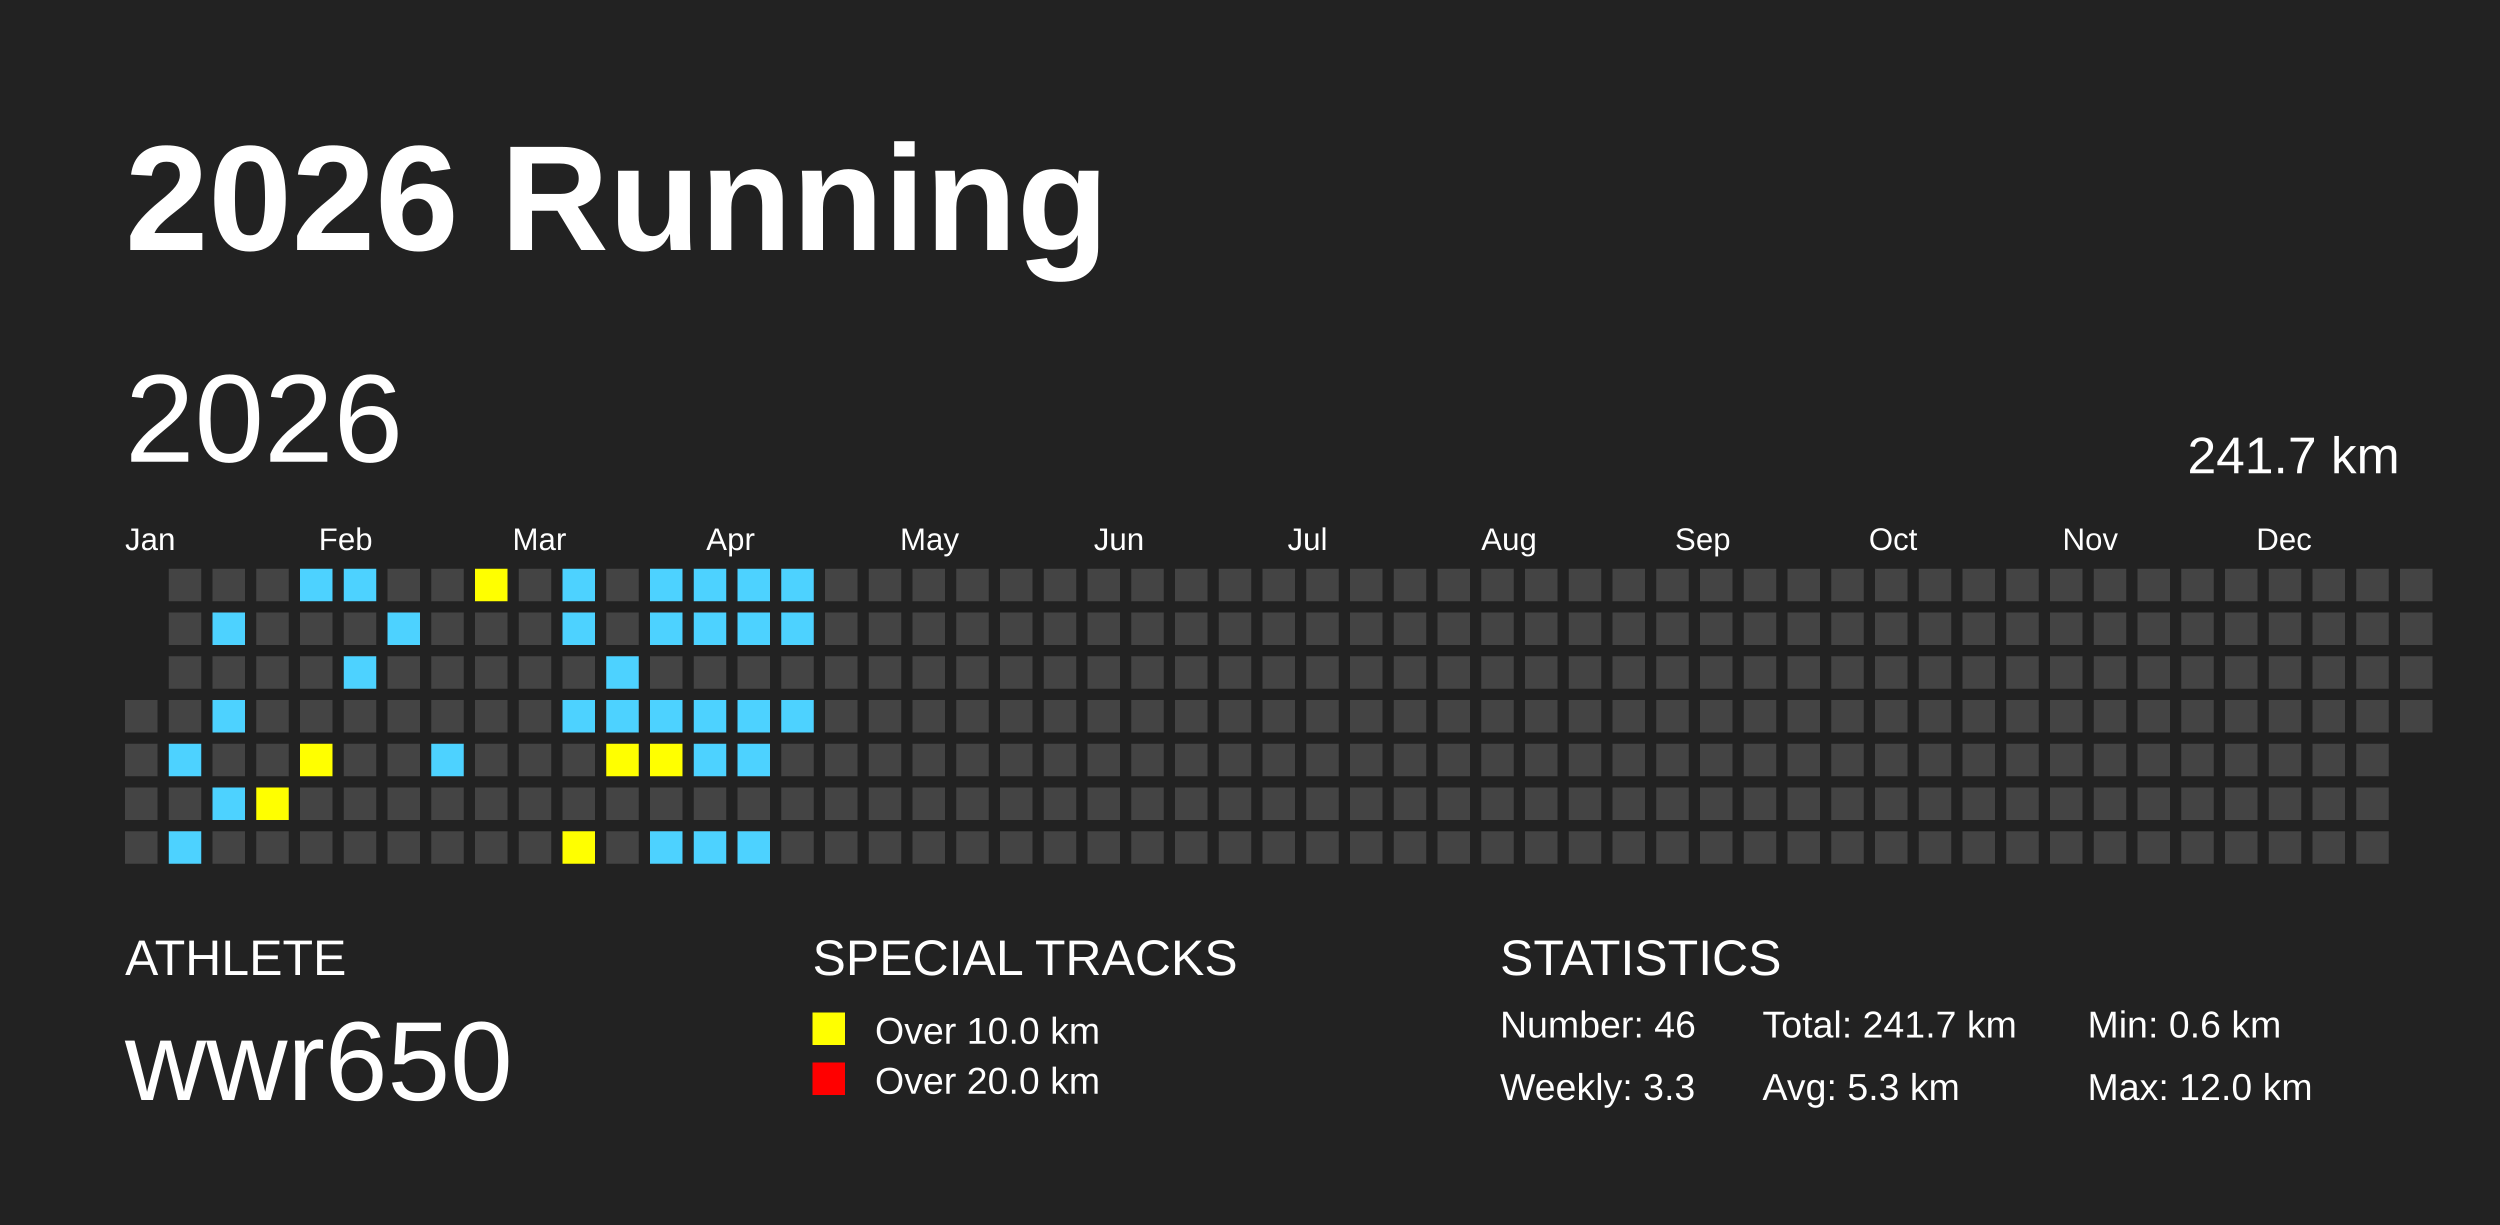
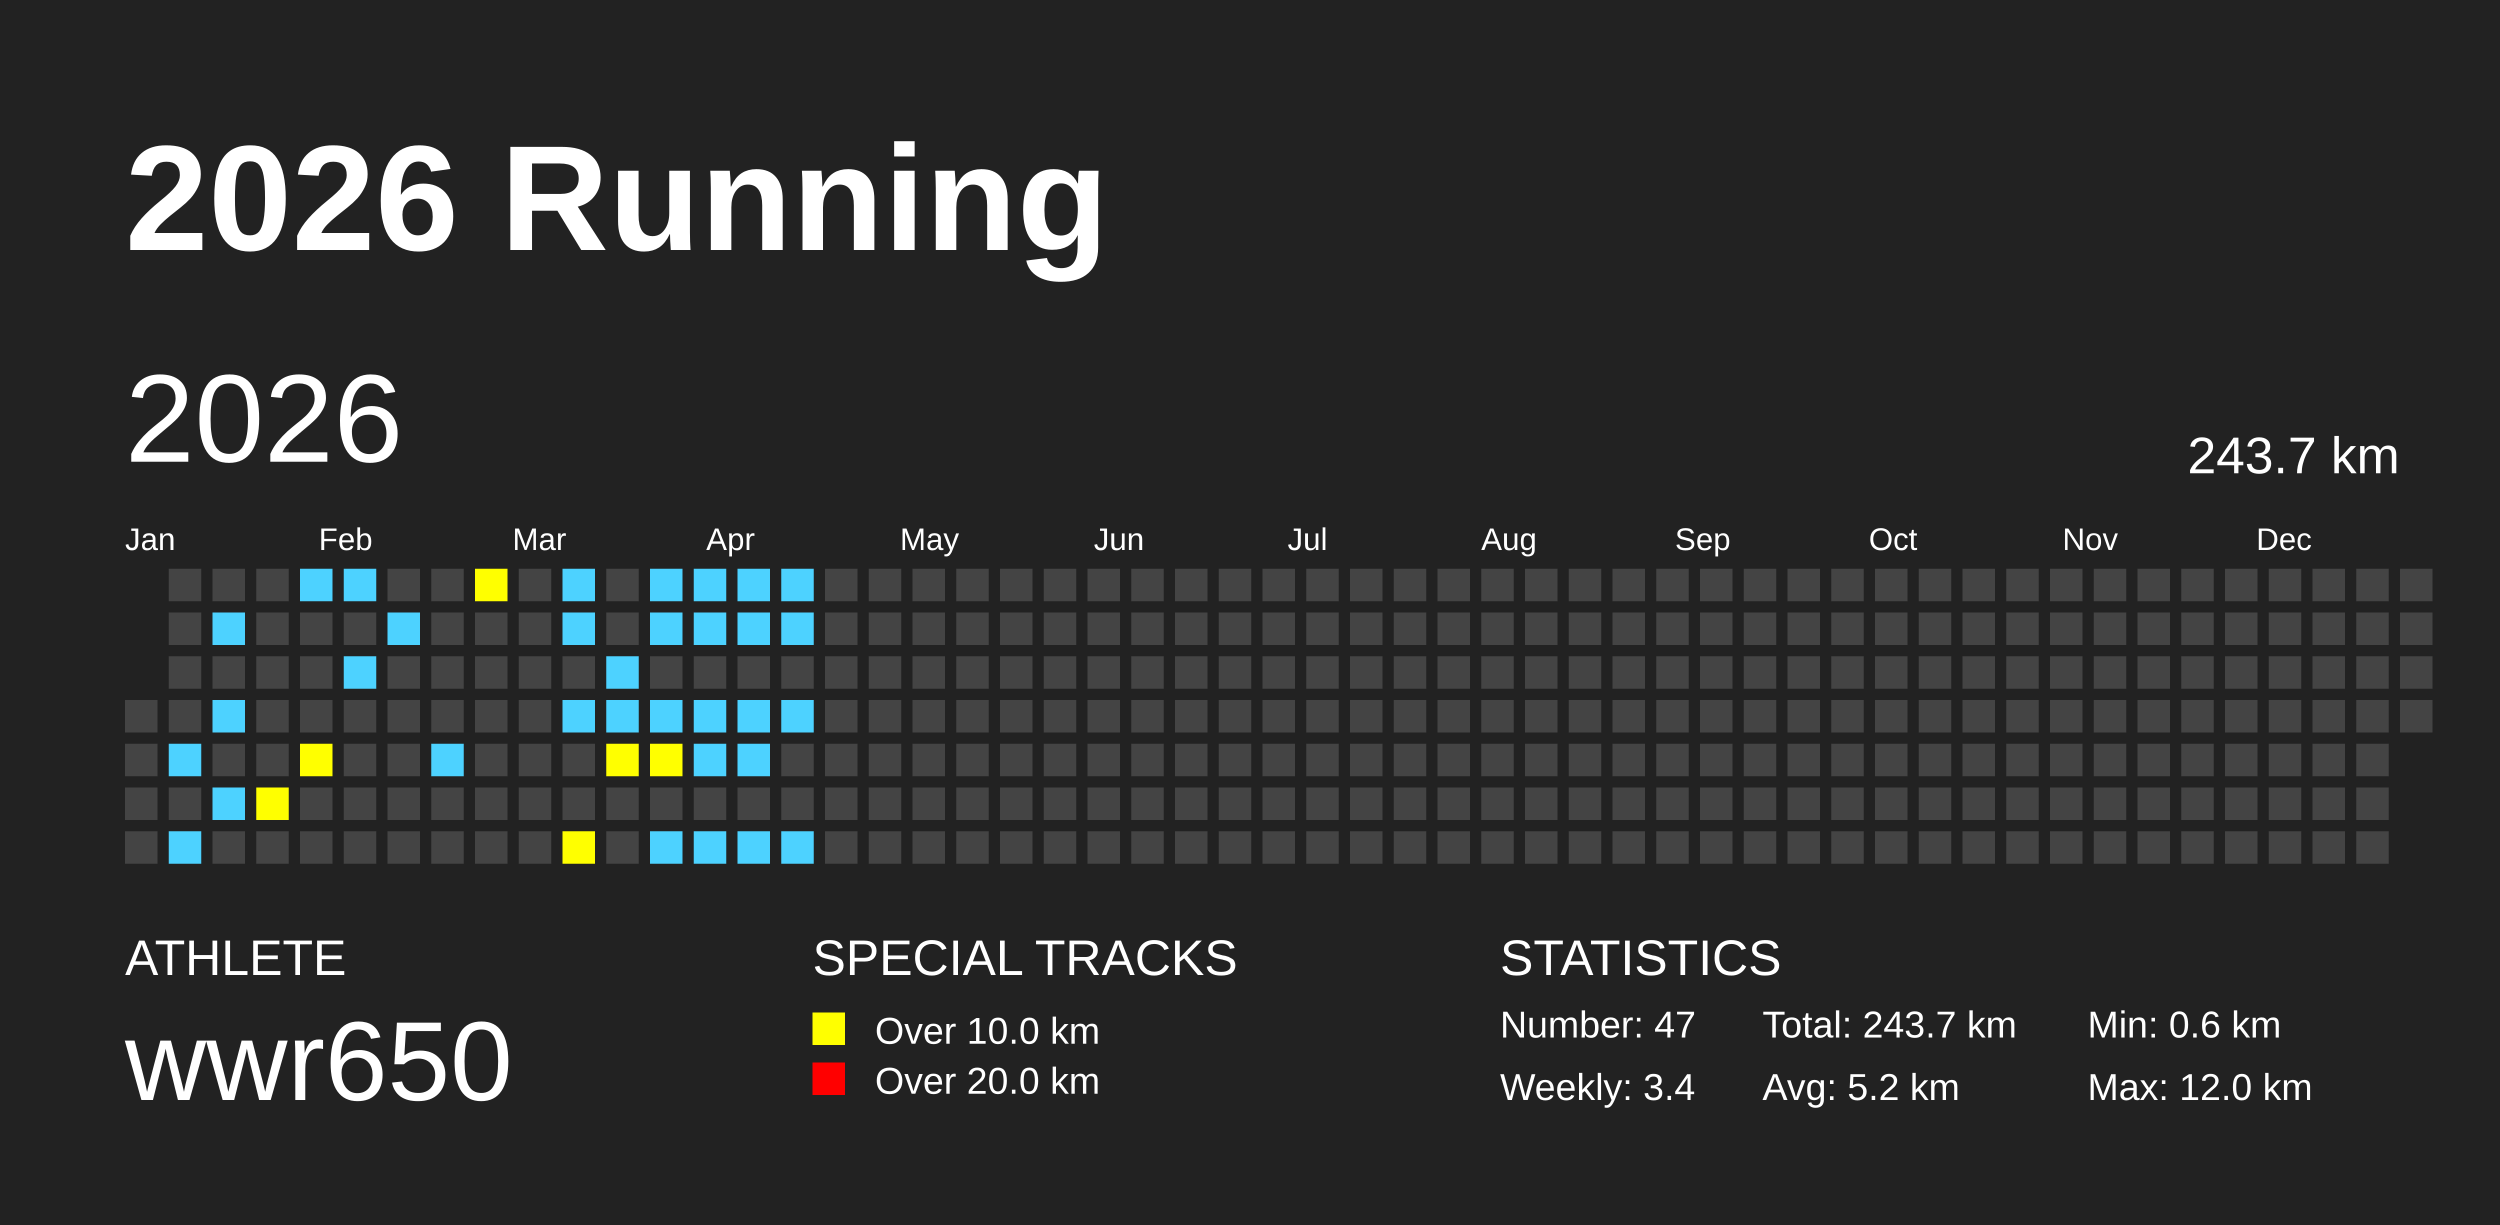
<svg xmlns="http://www.w3.org/2000/svg" baseProfile="full" height="98mm" version="1.1" viewBox="0,0,200,98" width="200mm">
  <defs />
  <rect fill="#222222" height="98" width="200" x="0" y="0" />
  <text fill="#FFFFFF" style="font-size:12px; font-family:Arial; font-weight:bold;" x="10" y="20">2026 Running</text>
  <text fill="#FFFFFF" style="font-size:4px; font-family:Arial" x="10" y="78">ATHLETE</text>
  <text fill="#FFFFFF" style="font-size:9px; font-family:Arial" x="10" y="88">wwr650</text>
  <text fill="#FFFFFF" style="font-size:4px; font-family:Arial" x="65" y="78">SPECIAL TRACKS</text>
  <rect fill="yellow" height="2.6" width="2.6" x="65" y="81" />
  <text fill="#FFFFFF" style="font-size:3px; font-family:Arial" x="70" y="83.5">Over 10.0 km</text>
  <rect fill="red" height="2.6" width="2.6" x="65" y="85" />
  <text fill="#FFFFFF" style="font-size:3px; font-family:Arial" x="70" y="87.5">Over 20.0 km</text>
  <text fill="#FFFFFF" style="font-size:4px; font-family:Arial" x="120" y="78">STATISTICS</text>
-   <text fill="#FFFFFF" style="font-size:3px; font-family:Arial" x="120" y="83">Number: 46</text>
-   <text fill="#FFFFFF" style="font-size:3px; font-family:Arial" x="120" y="88">Weekly: 3.3</text>
-   <text fill="#FFFFFF" style="font-size:3px; font-family:Arial" x="141" y="83">Total: 241.7 km</text>
-   <text fill="#FFFFFF" style="font-size:3px; font-family:Arial" x="141" y="88">Avg: 5.3 km</text>
+   <text fill="#FFFFFF" style="font-size:3px; font-family:Arial" x="120" y="83">Number: 47</text>
+   <text fill="#FFFFFF" style="font-size:3px; font-family:Arial" x="120" y="88">Weekly: 3.4</text>
+   <text fill="#FFFFFF" style="font-size:3px; font-family:Arial" x="141" y="83">Total: 243.7 km</text>
+   <text fill="#FFFFFF" style="font-size:3px; font-family:Arial" x="141" y="88">Avg: 5.2 km</text>
  <text fill="#FFFFFF" style="font-size:3px; font-family:Arial" x="167" y="83">Min: 0.6 km</text>
  <text fill="#FFFFFF" style="font-size:3px; font-family:Arial" x="167" y="88">Max: 12.0 km</text>
  <text dominant-baseline="hanging" fill="#FFFFFF" style="font-size:10.0px; font-family:Arial;" x="10" y="30">2026</text>
-   <text dominant-baseline="hanging" fill="#FFFFFF" style="font-size:4.125px; font-family:Arial;" x="175" y="35">241.7 km</text>
+   <text dominant-baseline="hanging" fill="#FFFFFF" style="font-size:4.125px; font-family:Arial;" x="175" y="35">243.7 km</text>
  <text fill="#FFFFFF" style="font-size:2.5px; font-family:Arial" x="10.0" y="44">Jan</text>
  <text fill="#FFFFFF" style="font-size:2.5px; font-family:Arial" x="25.5" y="44">Feb</text>
  <text fill="#FFFFFF" style="font-size:2.5px; font-family:Arial" x="41.0" y="44">Mar</text>
  <text fill="#FFFFFF" style="font-size:2.5px; font-family:Arial" x="56.5" y="44">Apr</text>
  <text fill="#FFFFFF" style="font-size:2.5px; font-family:Arial" x="72.0" y="44">May</text>
  <text fill="#FFFFFF" style="font-size:2.5px; font-family:Arial" x="87.5" y="44">Jun</text>
  <text fill="#FFFFFF" style="font-size:2.5px; font-family:Arial" x="103.0" y="44">Jul</text>
  <text fill="#FFFFFF" style="font-size:2.5px; font-family:Arial" x="118.5" y="44">Aug</text>
  <text fill="#FFFFFF" style="font-size:2.5px; font-family:Arial" x="134.0" y="44">Sep</text>
  <text fill="#FFFFFF" style="font-size:2.5px; font-family:Arial" x="149.5" y="44">Oct</text>
  <text fill="#FFFFFF" style="font-size:2.5px; font-family:Arial" x="165.0" y="44">Nov</text>
  <text fill="#FFFFFF" style="font-size:2.5px; font-family:Arial" x="180.5" y="44">Dec</text>
  <rect fill="#444444" height="2.6" width="2.6" x="10.0" y="56.0" />
  <rect fill="#444444" height="2.6" width="2.6" x="10.0" y="59.5" />
  <rect fill="#444444" height="2.6" width="2.6" x="10.0" y="63.0" />
  <rect fill="#444444" height="2.6" width="2.6" x="10.0" y="66.5" />
  <rect fill="#444444" height="2.6" width="2.6" x="13.5" y="45.5" />
  <rect fill="#444444" height="2.6" width="2.6" x="13.5" y="49.0" />
  <rect fill="#444444" height="2.6" width="2.6" x="13.5" y="52.5" />
  <rect fill="#444444" height="2.6" width="2.6" x="13.5" y="56.0" />
  <rect fill="#4DD2FF" height="2.6" width="2.6" x="13.5" y="59.5" />
  <rect fill="#444444" height="2.6" width="2.6" x="13.5" y="63.0" />
  <rect fill="#4DD2FF" height="2.6" width="2.6" x="13.5" y="66.5" />
  <rect fill="#444444" height="2.6" width="2.6" x="17.0" y="45.5" />
  <rect fill="#4DD2FF" height="2.6" width="2.6" x="17.0" y="49.0" />
  <rect fill="#444444" height="2.6" width="2.6" x="17.0" y="52.5" />
  <rect fill="#4DD2FF" height="2.6" width="2.6" x="17.0" y="56.0" />
  <rect fill="#444444" height="2.6" width="2.6" x="17.0" y="59.5" />
  <rect fill="#4DD2FF" height="2.6" width="2.6" x="17.0" y="63.0" />
  <rect fill="#444444" height="2.6" width="2.6" x="17.0" y="66.5" />
  <rect fill="#444444" height="2.6" width="2.6" x="20.5" y="45.5" />
  <rect fill="#444444" height="2.6" width="2.6" x="20.5" y="49.0" />
  <rect fill="#444444" height="2.6" width="2.6" x="20.5" y="52.5" />
  <rect fill="#444444" height="2.6" width="2.6" x="20.5" y="56.0" />
  <rect fill="#444444" height="2.6" width="2.6" x="20.5" y="59.5" />
  <rect fill="yellow" height="2.6" width="2.6" x="20.5" y="63.0" />
  <rect fill="#444444" height="2.6" width="2.6" x="20.5" y="66.5" />
  <rect fill="#4DD2FF" height="2.6" width="2.6" x="24.0" y="45.5" />
  <rect fill="#444444" height="2.6" width="2.6" x="24.0" y="49.0" />
  <rect fill="#444444" height="2.6" width="2.6" x="24.0" y="52.5" />
  <rect fill="#444444" height="2.6" width="2.6" x="24.0" y="56.0" />
  <rect fill="yellow" height="2.6" width="2.6" x="24.0" y="59.5" />
  <rect fill="#444444" height="2.6" width="2.6" x="24.0" y="63.0" />
  <rect fill="#444444" height="2.6" width="2.6" x="24.0" y="66.5" />
  <rect fill="#4DD2FF" height="2.6" width="2.6" x="27.5" y="45.5" />
  <rect fill="#444444" height="2.6" width="2.6" x="27.5" y="49.0" />
  <rect fill="#4DD2FF" height="2.6" width="2.6" x="27.5" y="52.5" />
  <rect fill="#444444" height="2.6" width="2.6" x="27.5" y="56.0" />
  <rect fill="#444444" height="2.6" width="2.6" x="27.5" y="59.5" />
  <rect fill="#444444" height="2.6" width="2.6" x="27.5" y="63.0" />
  <rect fill="#444444" height="2.6" width="2.6" x="27.5" y="66.5" />
  <rect fill="#444444" height="2.6" width="2.6" x="31.0" y="45.5" />
  <rect fill="#4DD2FF" height="2.6" width="2.6" x="31.0" y="49.0" />
  <rect fill="#444444" height="2.6" width="2.6" x="31.0" y="52.5" />
  <rect fill="#444444" height="2.6" width="2.6" x="31.0" y="56.0" />
  <rect fill="#444444" height="2.6" width="2.6" x="31.0" y="59.5" />
  <rect fill="#444444" height="2.6" width="2.6" x="31.0" y="63.0" />
  <rect fill="#444444" height="2.6" width="2.6" x="31.0" y="66.5" />
  <rect fill="#444444" height="2.6" width="2.6" x="34.5" y="45.5" />
  <rect fill="#444444" height="2.6" width="2.6" x="34.5" y="49.0" />
  <rect fill="#444444" height="2.6" width="2.6" x="34.5" y="52.5" />
  <rect fill="#444444" height="2.6" width="2.6" x="34.5" y="56.0" />
  <rect fill="#4DD2FF" height="2.6" width="2.6" x="34.5" y="59.5" />
  <rect fill="#444444" height="2.6" width="2.6" x="34.5" y="63.0" />
  <rect fill="#444444" height="2.6" width="2.6" x="34.5" y="66.5" />
  <rect fill="yellow" height="2.6" width="2.6" x="38.0" y="45.5" />
  <rect fill="#444444" height="2.6" width="2.6" x="38.0" y="49.0" />
  <rect fill="#444444" height="2.6" width="2.6" x="38.0" y="52.5" />
  <rect fill="#444444" height="2.6" width="2.6" x="38.0" y="56.0" />
  <rect fill="#444444" height="2.6" width="2.6" x="38.0" y="59.5" />
  <rect fill="#444444" height="2.6" width="2.6" x="38.0" y="63.0" />
  <rect fill="#444444" height="2.6" width="2.6" x="38.0" y="66.5" />
  <rect fill="#444444" height="2.6" width="2.6" x="41.5" y="45.5" />
  <rect fill="#444444" height="2.6" width="2.6" x="41.5" y="49.0" />
  <rect fill="#444444" height="2.6" width="2.6" x="41.5" y="52.5" />
  <rect fill="#444444" height="2.6" width="2.6" x="41.5" y="56.0" />
  <rect fill="#444444" height="2.6" width="2.6" x="41.5" y="59.5" />
  <rect fill="#444444" height="2.6" width="2.6" x="41.5" y="63.0" />
  <rect fill="#444444" height="2.6" width="2.6" x="41.5" y="66.5" />
  <rect fill="#4DD2FF" height="2.6" width="2.6" x="45.0" y="45.5" />
  <rect fill="#4DD2FF" height="2.6" width="2.6" x="45.0" y="49.0" />
  <rect fill="#444444" height="2.6" width="2.6" x="45.0" y="52.5" />
  <rect fill="#4DD2FF" height="2.6" width="2.6" x="45.0" y="56.0" />
  <rect fill="#444444" height="2.6" width="2.6" x="45.0" y="59.5" />
  <rect fill="#444444" height="2.6" width="2.6" x="45.0" y="63.0" />
  <rect fill="yellow" height="2.6" width="2.6" x="45.0" y="66.5" />
  <rect fill="#444444" height="2.6" width="2.6" x="48.5" y="45.5" />
  <rect fill="#444444" height="2.6" width="2.6" x="48.5" y="49.0" />
  <rect fill="#4DD2FF" height="2.6" width="2.6" x="48.5" y="52.5" />
  <rect fill="#4DD2FF" height="2.6" width="2.6" x="48.5" y="56.0" />
  <rect fill="yellow" height="2.6" width="2.6" x="48.5" y="59.5" />
  <rect fill="#444444" height="2.6" width="2.6" x="48.5" y="63.0" />
  <rect fill="#444444" height="2.6" width="2.6" x="48.5" y="66.5" />
  <rect fill="#4DD2FF" height="2.6" width="2.6" x="52.0" y="45.5" />
  <rect fill="#4DD2FF" height="2.6" width="2.6" x="52.0" y="49.0" />
  <rect fill="#444444" height="2.6" width="2.6" x="52.0" y="52.5" />
  <rect fill="#4DD2FF" height="2.6" width="2.6" x="52.0" y="56.0" />
  <rect fill="yellow" height="2.6" width="2.6" x="52.0" y="59.5" />
  <rect fill="#444444" height="2.6" width="2.6" x="52.0" y="63.0" />
  <rect fill="#4DD2FF" height="2.6" width="2.6" x="52.0" y="66.5" />
  <rect fill="#4DD2FF" height="2.6" width="2.6" x="55.5" y="45.5" />
  <rect fill="#4DD2FF" height="2.6" width="2.6" x="55.5" y="49.0" />
  <rect fill="#444444" height="2.6" width="2.6" x="55.5" y="52.5" />
  <rect fill="#4DD2FF" height="2.6" width="2.6" x="55.5" y="56.0" />
  <rect fill="#4DD2FF" height="2.6" width="2.6" x="55.5" y="59.5" />
  <rect fill="#444444" height="2.6" width="2.6" x="55.5" y="63.0" />
  <rect fill="#4DD2FF" height="2.6" width="2.6" x="55.5" y="66.5" />
  <rect fill="#4DD2FF" height="2.6" width="2.6" x="59.0" y="45.5" />
  <rect fill="#4DD2FF" height="2.6" width="2.6" x="59.0" y="49.0" />
  <rect fill="#444444" height="2.6" width="2.6" x="59.0" y="52.5" />
  <rect fill="#4DD2FF" height="2.6" width="2.6" x="59.0" y="56.0" />
  <rect fill="#4DD2FF" height="2.6" width="2.6" x="59.0" y="59.5" />
  <rect fill="#444444" height="2.6" width="2.6" x="59.0" y="63.0" />
  <rect fill="#4DD2FF" height="2.6" width="2.6" x="59.0" y="66.5" />
  <rect fill="#4DD2FF" height="2.6" width="2.6" x="62.5" y="45.5" />
  <rect fill="#4DD2FF" height="2.6" width="2.6" x="62.5" y="49.0" />
  <rect fill="#444444" height="2.6" width="2.6" x="62.5" y="52.5" />
  <rect fill="#4DD2FF" height="2.6" width="2.6" x="62.5" y="56.0" />
  <rect fill="#444444" height="2.6" width="2.6" x="62.5" y="59.5" />
  <rect fill="#444444" height="2.6" width="2.6" x="62.5" y="63.0" />
-   <rect fill="#444444" height="2.6" width="2.6" x="62.5" y="66.5" />
+   <rect fill="#4DD2FF" height="2.6" width="2.6" x="62.5" y="66.5" />
  <rect fill="#444444" height="2.6" width="2.6" x="66.0" y="45.5" />
  <rect fill="#444444" height="2.6" width="2.6" x="66.0" y="49.0" />
  <rect fill="#444444" height="2.6" width="2.6" x="66.0" y="52.5" />
  <rect fill="#444444" height="2.6" width="2.6" x="66.0" y="56.0" />
  <rect fill="#444444" height="2.6" width="2.6" x="66.0" y="59.5" />
  <rect fill="#444444" height="2.6" width="2.6" x="66.0" y="63.0" />
  <rect fill="#444444" height="2.6" width="2.6" x="66.0" y="66.5" />
  <rect fill="#444444" height="2.6" width="2.6" x="69.5" y="45.5" />
  <rect fill="#444444" height="2.6" width="2.6" x="69.5" y="49.0" />
  <rect fill="#444444" height="2.6" width="2.6" x="69.5" y="52.5" />
  <rect fill="#444444" height="2.6" width="2.6" x="69.5" y="56.0" />
  <rect fill="#444444" height="2.6" width="2.6" x="69.5" y="59.5" />
  <rect fill="#444444" height="2.6" width="2.6" x="69.5" y="63.0" />
  <rect fill="#444444" height="2.6" width="2.6" x="69.5" y="66.5" />
  <rect fill="#444444" height="2.6" width="2.6" x="73.0" y="45.5" />
  <rect fill="#444444" height="2.6" width="2.6" x="73.0" y="49.0" />
  <rect fill="#444444" height="2.6" width="2.6" x="73.0" y="52.5" />
  <rect fill="#444444" height="2.6" width="2.6" x="73.0" y="56.0" />
  <rect fill="#444444" height="2.6" width="2.6" x="73.0" y="59.5" />
  <rect fill="#444444" height="2.6" width="2.6" x="73.0" y="63.0" />
  <rect fill="#444444" height="2.6" width="2.6" x="73.0" y="66.5" />
  <rect fill="#444444" height="2.6" width="2.6" x="76.5" y="45.5" />
  <rect fill="#444444" height="2.6" width="2.6" x="76.5" y="49.0" />
  <rect fill="#444444" height="2.6" width="2.6" x="76.5" y="52.5" />
  <rect fill="#444444" height="2.6" width="2.6" x="76.5" y="56.0" />
  <rect fill="#444444" height="2.6" width="2.6" x="76.5" y="59.5" />
  <rect fill="#444444" height="2.6" width="2.6" x="76.5" y="63.0" />
  <rect fill="#444444" height="2.6" width="2.6" x="76.5" y="66.5" />
  <rect fill="#444444" height="2.6" width="2.6" x="80.0" y="45.5" />
  <rect fill="#444444" height="2.6" width="2.6" x="80.0" y="49.0" />
  <rect fill="#444444" height="2.6" width="2.6" x="80.0" y="52.5" />
  <rect fill="#444444" height="2.6" width="2.6" x="80.0" y="56.0" />
  <rect fill="#444444" height="2.6" width="2.6" x="80.0" y="59.5" />
  <rect fill="#444444" height="2.6" width="2.6" x="80.0" y="63.0" />
  <rect fill="#444444" height="2.6" width="2.6" x="80.0" y="66.5" />
  <rect fill="#444444" height="2.6" width="2.6" x="83.5" y="45.5" />
  <rect fill="#444444" height="2.6" width="2.6" x="83.5" y="49.0" />
  <rect fill="#444444" height="2.6" width="2.6" x="83.5" y="52.5" />
  <rect fill="#444444" height="2.6" width="2.6" x="83.5" y="56.0" />
  <rect fill="#444444" height="2.6" width="2.6" x="83.5" y="59.5" />
  <rect fill="#444444" height="2.6" width="2.6" x="83.5" y="63.0" />
  <rect fill="#444444" height="2.6" width="2.6" x="83.5" y="66.5" />
  <rect fill="#444444" height="2.6" width="2.6" x="87.0" y="45.5" />
  <rect fill="#444444" height="2.6" width="2.6" x="87.0" y="49.0" />
  <rect fill="#444444" height="2.6" width="2.6" x="87.0" y="52.5" />
  <rect fill="#444444" height="2.6" width="2.6" x="87.0" y="56.0" />
  <rect fill="#444444" height="2.6" width="2.6" x="87.0" y="59.5" />
  <rect fill="#444444" height="2.6" width="2.6" x="87.0" y="63.0" />
  <rect fill="#444444" height="2.6" width="2.6" x="87.0" y="66.5" />
  <rect fill="#444444" height="2.6" width="2.6" x="90.5" y="45.5" />
  <rect fill="#444444" height="2.6" width="2.6" x="90.5" y="49.0" />
  <rect fill="#444444" height="2.6" width="2.6" x="90.5" y="52.5" />
  <rect fill="#444444" height="2.6" width="2.6" x="90.5" y="56.0" />
  <rect fill="#444444" height="2.6" width="2.6" x="90.5" y="59.5" />
  <rect fill="#444444" height="2.6" width="2.6" x="90.5" y="63.0" />
  <rect fill="#444444" height="2.6" width="2.6" x="90.5" y="66.5" />
  <rect fill="#444444" height="2.6" width="2.6" x="94.0" y="45.5" />
  <rect fill="#444444" height="2.6" width="2.6" x="94.0" y="49.0" />
  <rect fill="#444444" height="2.6" width="2.6" x="94.0" y="52.5" />
  <rect fill="#444444" height="2.6" width="2.6" x="94.0" y="56.0" />
  <rect fill="#444444" height="2.6" width="2.6" x="94.0" y="59.5" />
  <rect fill="#444444" height="2.6" width="2.6" x="94.0" y="63.0" />
  <rect fill="#444444" height="2.6" width="2.6" x="94.0" y="66.5" />
  <rect fill="#444444" height="2.6" width="2.6" x="97.5" y="45.5" />
  <rect fill="#444444" height="2.6" width="2.6" x="97.5" y="49.0" />
  <rect fill="#444444" height="2.6" width="2.6" x="97.5" y="52.5" />
  <rect fill="#444444" height="2.6" width="2.6" x="97.5" y="56.0" />
  <rect fill="#444444" height="2.6" width="2.6" x="97.5" y="59.5" />
  <rect fill="#444444" height="2.6" width="2.6" x="97.5" y="63.0" />
  <rect fill="#444444" height="2.6" width="2.6" x="97.5" y="66.5" />
  <rect fill="#444444" height="2.6" width="2.6" x="101.0" y="45.5" />
  <rect fill="#444444" height="2.6" width="2.6" x="101.0" y="49.0" />
  <rect fill="#444444" height="2.6" width="2.6" x="101.0" y="52.5" />
  <rect fill="#444444" height="2.6" width="2.6" x="101.0" y="56.0" />
  <rect fill="#444444" height="2.6" width="2.6" x="101.0" y="59.5" />
  <rect fill="#444444" height="2.6" width="2.6" x="101.0" y="63.0" />
  <rect fill="#444444" height="2.6" width="2.6" x="101.0" y="66.5" />
  <rect fill="#444444" height="2.6" width="2.6" x="104.5" y="45.5" />
  <rect fill="#444444" height="2.6" width="2.6" x="104.5" y="49.0" />
  <rect fill="#444444" height="2.6" width="2.6" x="104.5" y="52.5" />
  <rect fill="#444444" height="2.6" width="2.6" x="104.5" y="56.0" />
  <rect fill="#444444" height="2.6" width="2.6" x="104.5" y="59.5" />
  <rect fill="#444444" height="2.6" width="2.6" x="104.5" y="63.0" />
  <rect fill="#444444" height="2.6" width="2.6" x="104.5" y="66.5" />
  <rect fill="#444444" height="2.6" width="2.6" x="108.0" y="45.5" />
  <rect fill="#444444" height="2.6" width="2.6" x="108.0" y="49.0" />
  <rect fill="#444444" height="2.6" width="2.6" x="108.0" y="52.5" />
  <rect fill="#444444" height="2.6" width="2.6" x="108.0" y="56.0" />
  <rect fill="#444444" height="2.6" width="2.6" x="108.0" y="59.5" />
  <rect fill="#444444" height="2.6" width="2.6" x="108.0" y="63.0" />
  <rect fill="#444444" height="2.6" width="2.6" x="108.0" y="66.5" />
  <rect fill="#444444" height="2.6" width="2.6" x="111.5" y="45.5" />
  <rect fill="#444444" height="2.6" width="2.6" x="111.5" y="49.0" />
  <rect fill="#444444" height="2.6" width="2.6" x="111.5" y="52.5" />
  <rect fill="#444444" height="2.6" width="2.6" x="111.5" y="56.0" />
  <rect fill="#444444" height="2.6" width="2.6" x="111.5" y="59.5" />
  <rect fill="#444444" height="2.6" width="2.6" x="111.5" y="63.0" />
  <rect fill="#444444" height="2.6" width="2.6" x="111.5" y="66.5" />
  <rect fill="#444444" height="2.6" width="2.6" x="115.0" y="45.5" />
  <rect fill="#444444" height="2.6" width="2.6" x="115.0" y="49.0" />
  <rect fill="#444444" height="2.6" width="2.6" x="115.0" y="52.5" />
  <rect fill="#444444" height="2.6" width="2.6" x="115.0" y="56.0" />
  <rect fill="#444444" height="2.6" width="2.6" x="115.0" y="59.5" />
  <rect fill="#444444" height="2.6" width="2.6" x="115.0" y="63.0" />
  <rect fill="#444444" height="2.6" width="2.6" x="115.0" y="66.5" />
  <rect fill="#444444" height="2.6" width="2.6" x="118.5" y="45.5" />
  <rect fill="#444444" height="2.6" width="2.6" x="118.5" y="49.0" />
  <rect fill="#444444" height="2.6" width="2.6" x="118.5" y="52.5" />
  <rect fill="#444444" height="2.6" width="2.6" x="118.5" y="56.0" />
  <rect fill="#444444" height="2.6" width="2.6" x="118.5" y="59.5" />
  <rect fill="#444444" height="2.6" width="2.6" x="118.5" y="63.0" />
  <rect fill="#444444" height="2.6" width="2.6" x="118.5" y="66.5" />
  <rect fill="#444444" height="2.6" width="2.6" x="122.0" y="45.5" />
  <rect fill="#444444" height="2.6" width="2.6" x="122.0" y="49.0" />
  <rect fill="#444444" height="2.6" width="2.6" x="122.0" y="52.5" />
  <rect fill="#444444" height="2.6" width="2.6" x="122.0" y="56.0" />
  <rect fill="#444444" height="2.6" width="2.6" x="122.0" y="59.5" />
  <rect fill="#444444" height="2.6" width="2.6" x="122.0" y="63.0" />
  <rect fill="#444444" height="2.6" width="2.6" x="122.0" y="66.5" />
  <rect fill="#444444" height="2.6" width="2.6" x="125.5" y="45.5" />
  <rect fill="#444444" height="2.6" width="2.6" x="125.5" y="49.0" />
  <rect fill="#444444" height="2.6" width="2.6" x="125.5" y="52.5" />
  <rect fill="#444444" height="2.6" width="2.6" x="125.5" y="56.0" />
  <rect fill="#444444" height="2.6" width="2.6" x="125.5" y="59.5" />
  <rect fill="#444444" height="2.6" width="2.6" x="125.5" y="63.0" />
  <rect fill="#444444" height="2.6" width="2.6" x="125.5" y="66.5" />
  <rect fill="#444444" height="2.6" width="2.6" x="129.0" y="45.5" />
  <rect fill="#444444" height="2.6" width="2.6" x="129.0" y="49.0" />
  <rect fill="#444444" height="2.6" width="2.6" x="129.0" y="52.5" />
  <rect fill="#444444" height="2.6" width="2.6" x="129.0" y="56.0" />
  <rect fill="#444444" height="2.6" width="2.6" x="129.0" y="59.5" />
  <rect fill="#444444" height="2.6" width="2.6" x="129.0" y="63.0" />
  <rect fill="#444444" height="2.6" width="2.6" x="129.0" y="66.5" />
  <rect fill="#444444" height="2.6" width="2.6" x="132.5" y="45.5" />
  <rect fill="#444444" height="2.6" width="2.6" x="132.5" y="49.0" />
  <rect fill="#444444" height="2.6" width="2.6" x="132.5" y="52.5" />
  <rect fill="#444444" height="2.6" width="2.6" x="132.5" y="56.0" />
  <rect fill="#444444" height="2.6" width="2.6" x="132.5" y="59.5" />
  <rect fill="#444444" height="2.6" width="2.6" x="132.5" y="63.0" />
  <rect fill="#444444" height="2.6" width="2.6" x="132.5" y="66.5" />
  <rect fill="#444444" height="2.6" width="2.6" x="136.0" y="45.5" />
  <rect fill="#444444" height="2.6" width="2.6" x="136.0" y="49.0" />
  <rect fill="#444444" height="2.6" width="2.6" x="136.0" y="52.5" />
  <rect fill="#444444" height="2.6" width="2.6" x="136.0" y="56.0" />
  <rect fill="#444444" height="2.6" width="2.6" x="136.0" y="59.5" />
  <rect fill="#444444" height="2.6" width="2.6" x="136.0" y="63.0" />
  <rect fill="#444444" height="2.6" width="2.6" x="136.0" y="66.5" />
  <rect fill="#444444" height="2.6" width="2.6" x="139.5" y="45.5" />
  <rect fill="#444444" height="2.6" width="2.6" x="139.5" y="49.0" />
  <rect fill="#444444" height="2.6" width="2.6" x="139.5" y="52.5" />
  <rect fill="#444444" height="2.6" width="2.6" x="139.5" y="56.0" />
  <rect fill="#444444" height="2.6" width="2.6" x="139.5" y="59.5" />
  <rect fill="#444444" height="2.6" width="2.6" x="139.5" y="63.0" />
  <rect fill="#444444" height="2.6" width="2.6" x="139.5" y="66.5" />
  <rect fill="#444444" height="2.6" width="2.6" x="143.0" y="45.5" />
  <rect fill="#444444" height="2.6" width="2.6" x="143.0" y="49.0" />
  <rect fill="#444444" height="2.6" width="2.6" x="143.0" y="52.5" />
  <rect fill="#444444" height="2.6" width="2.6" x="143.0" y="56.0" />
  <rect fill="#444444" height="2.6" width="2.6" x="143.0" y="59.5" />
  <rect fill="#444444" height="2.6" width="2.6" x="143.0" y="63.0" />
  <rect fill="#444444" height="2.6" width="2.6" x="143.0" y="66.5" />
  <rect fill="#444444" height="2.6" width="2.6" x="146.5" y="45.5" />
  <rect fill="#444444" height="2.6" width="2.6" x="146.5" y="49.0" />
  <rect fill="#444444" height="2.6" width="2.6" x="146.5" y="52.5" />
  <rect fill="#444444" height="2.6" width="2.6" x="146.5" y="56.0" />
  <rect fill="#444444" height="2.6" width="2.6" x="146.5" y="59.5" />
  <rect fill="#444444" height="2.6" width="2.6" x="146.5" y="63.0" />
  <rect fill="#444444" height="2.6" width="2.6" x="146.5" y="66.5" />
  <rect fill="#444444" height="2.6" width="2.6" x="150.0" y="45.5" />
  <rect fill="#444444" height="2.6" width="2.6" x="150.0" y="49.0" />
  <rect fill="#444444" height="2.6" width="2.6" x="150.0" y="52.5" />
  <rect fill="#444444" height="2.6" width="2.6" x="150.0" y="56.0" />
  <rect fill="#444444" height="2.6" width="2.6" x="150.0" y="59.5" />
  <rect fill="#444444" height="2.6" width="2.6" x="150.0" y="63.0" />
  <rect fill="#444444" height="2.6" width="2.6" x="150.0" y="66.5" />
  <rect fill="#444444" height="2.6" width="2.6" x="153.5" y="45.5" />
  <rect fill="#444444" height="2.6" width="2.6" x="153.5" y="49.0" />
  <rect fill="#444444" height="2.6" width="2.6" x="153.5" y="52.5" />
  <rect fill="#444444" height="2.6" width="2.6" x="153.5" y="56.0" />
  <rect fill="#444444" height="2.6" width="2.6" x="153.5" y="59.5" />
  <rect fill="#444444" height="2.6" width="2.6" x="153.5" y="63.0" />
  <rect fill="#444444" height="2.6" width="2.6" x="153.5" y="66.5" />
  <rect fill="#444444" height="2.6" width="2.6" x="157.0" y="45.5" />
  <rect fill="#444444" height="2.6" width="2.6" x="157.0" y="49.0" />
  <rect fill="#444444" height="2.6" width="2.6" x="157.0" y="52.5" />
  <rect fill="#444444" height="2.6" width="2.6" x="157.0" y="56.0" />
  <rect fill="#444444" height="2.6" width="2.6" x="157.0" y="59.5" />
  <rect fill="#444444" height="2.6" width="2.6" x="157.0" y="63.0" />
  <rect fill="#444444" height="2.6" width="2.6" x="157.0" y="66.5" />
  <rect fill="#444444" height="2.6" width="2.6" x="160.5" y="45.5" />
  <rect fill="#444444" height="2.6" width="2.6" x="160.5" y="49.0" />
  <rect fill="#444444" height="2.6" width="2.6" x="160.5" y="52.5" />
  <rect fill="#444444" height="2.6" width="2.6" x="160.5" y="56.0" />
  <rect fill="#444444" height="2.6" width="2.6" x="160.5" y="59.5" />
  <rect fill="#444444" height="2.6" width="2.6" x="160.5" y="63.0" />
  <rect fill="#444444" height="2.6" width="2.6" x="160.5" y="66.5" />
  <rect fill="#444444" height="2.6" width="2.6" x="164.0" y="45.5" />
  <rect fill="#444444" height="2.6" width="2.6" x="164.0" y="49.0" />
  <rect fill="#444444" height="2.6" width="2.6" x="164.0" y="52.5" />
  <rect fill="#444444" height="2.6" width="2.6" x="164.0" y="56.0" />
  <rect fill="#444444" height="2.6" width="2.6" x="164.0" y="59.5" />
  <rect fill="#444444" height="2.6" width="2.6" x="164.0" y="63.0" />
  <rect fill="#444444" height="2.6" width="2.6" x="164.0" y="66.5" />
  <rect fill="#444444" height="2.6" width="2.6" x="167.5" y="45.5" />
  <rect fill="#444444" height="2.6" width="2.6" x="167.5" y="49.0" />
  <rect fill="#444444" height="2.6" width="2.6" x="167.5" y="52.5" />
  <rect fill="#444444" height="2.6" width="2.6" x="167.5" y="56.0" />
  <rect fill="#444444" height="2.6" width="2.6" x="167.5" y="59.5" />
  <rect fill="#444444" height="2.6" width="2.6" x="167.5" y="63.0" />
  <rect fill="#444444" height="2.6" width="2.6" x="167.5" y="66.5" />
  <rect fill="#444444" height="2.6" width="2.6" x="171.0" y="45.5" />
  <rect fill="#444444" height="2.6" width="2.6" x="171.0" y="49.0" />
  <rect fill="#444444" height="2.6" width="2.6" x="171.0" y="52.5" />
  <rect fill="#444444" height="2.6" width="2.6" x="171.0" y="56.0" />
  <rect fill="#444444" height="2.6" width="2.6" x="171.0" y="59.5" />
  <rect fill="#444444" height="2.6" width="2.6" x="171.0" y="63.0" />
  <rect fill="#444444" height="2.6" width="2.6" x="171.0" y="66.5" />
  <rect fill="#444444" height="2.6" width="2.6" x="174.5" y="45.5" />
  <rect fill="#444444" height="2.6" width="2.6" x="174.5" y="49.0" />
  <rect fill="#444444" height="2.6" width="2.6" x="174.5" y="52.5" />
  <rect fill="#444444" height="2.6" width="2.6" x="174.5" y="56.0" />
  <rect fill="#444444" height="2.6" width="2.6" x="174.5" y="59.5" />
  <rect fill="#444444" height="2.6" width="2.6" x="174.5" y="63.0" />
  <rect fill="#444444" height="2.6" width="2.6" x="174.5" y="66.5" />
  <rect fill="#444444" height="2.6" width="2.6" x="178.0" y="45.5" />
  <rect fill="#444444" height="2.6" width="2.6" x="178.0" y="49.0" />
  <rect fill="#444444" height="2.6" width="2.6" x="178.0" y="52.5" />
  <rect fill="#444444" height="2.6" width="2.6" x="178.0" y="56.0" />
  <rect fill="#444444" height="2.6" width="2.6" x="178.0" y="59.5" />
  <rect fill="#444444" height="2.6" width="2.6" x="178.0" y="63.0" />
  <rect fill="#444444" height="2.6" width="2.6" x="178.0" y="66.5" />
  <rect fill="#444444" height="2.6" width="2.6" x="181.5" y="45.5" />
  <rect fill="#444444" height="2.6" width="2.6" x="181.5" y="49.0" />
  <rect fill="#444444" height="2.6" width="2.6" x="181.5" y="52.5" />
  <rect fill="#444444" height="2.6" width="2.6" x="181.5" y="56.0" />
  <rect fill="#444444" height="2.6" width="2.6" x="181.5" y="59.5" />
  <rect fill="#444444" height="2.6" width="2.6" x="181.5" y="63.0" />
  <rect fill="#444444" height="2.6" width="2.6" x="181.5" y="66.5" />
  <rect fill="#444444" height="2.6" width="2.6" x="185.0" y="45.5" />
  <rect fill="#444444" height="2.6" width="2.6" x="185.0" y="49.0" />
  <rect fill="#444444" height="2.6" width="2.6" x="185.0" y="52.5" />
  <rect fill="#444444" height="2.6" width="2.6" x="185.0" y="56.0" />
  <rect fill="#444444" height="2.6" width="2.6" x="185.0" y="59.5" />
  <rect fill="#444444" height="2.6" width="2.6" x="185.0" y="63.0" />
  <rect fill="#444444" height="2.6" width="2.6" x="185.0" y="66.5" />
  <rect fill="#444444" height="2.6" width="2.6" x="188.5" y="45.5" />
  <rect fill="#444444" height="2.6" width="2.6" x="188.5" y="49.0" />
  <rect fill="#444444" height="2.6" width="2.6" x="188.5" y="52.5" />
  <rect fill="#444444" height="2.6" width="2.6" x="188.5" y="56.0" />
  <rect fill="#444444" height="2.6" width="2.6" x="188.5" y="59.5" />
  <rect fill="#444444" height="2.6" width="2.6" x="188.5" y="63.0" />
  <rect fill="#444444" height="2.6" width="2.6" x="188.5" y="66.5" />
  <rect fill="#444444" height="2.6" width="2.6" x="192.0" y="45.5" />
  <rect fill="#444444" height="2.6" width="2.6" x="192.0" y="49.0" />
  <rect fill="#444444" height="2.6" width="2.6" x="192.0" y="52.5" />
  <rect fill="#444444" height="2.6" width="2.6" x="192.0" y="56.0" />
</svg>
